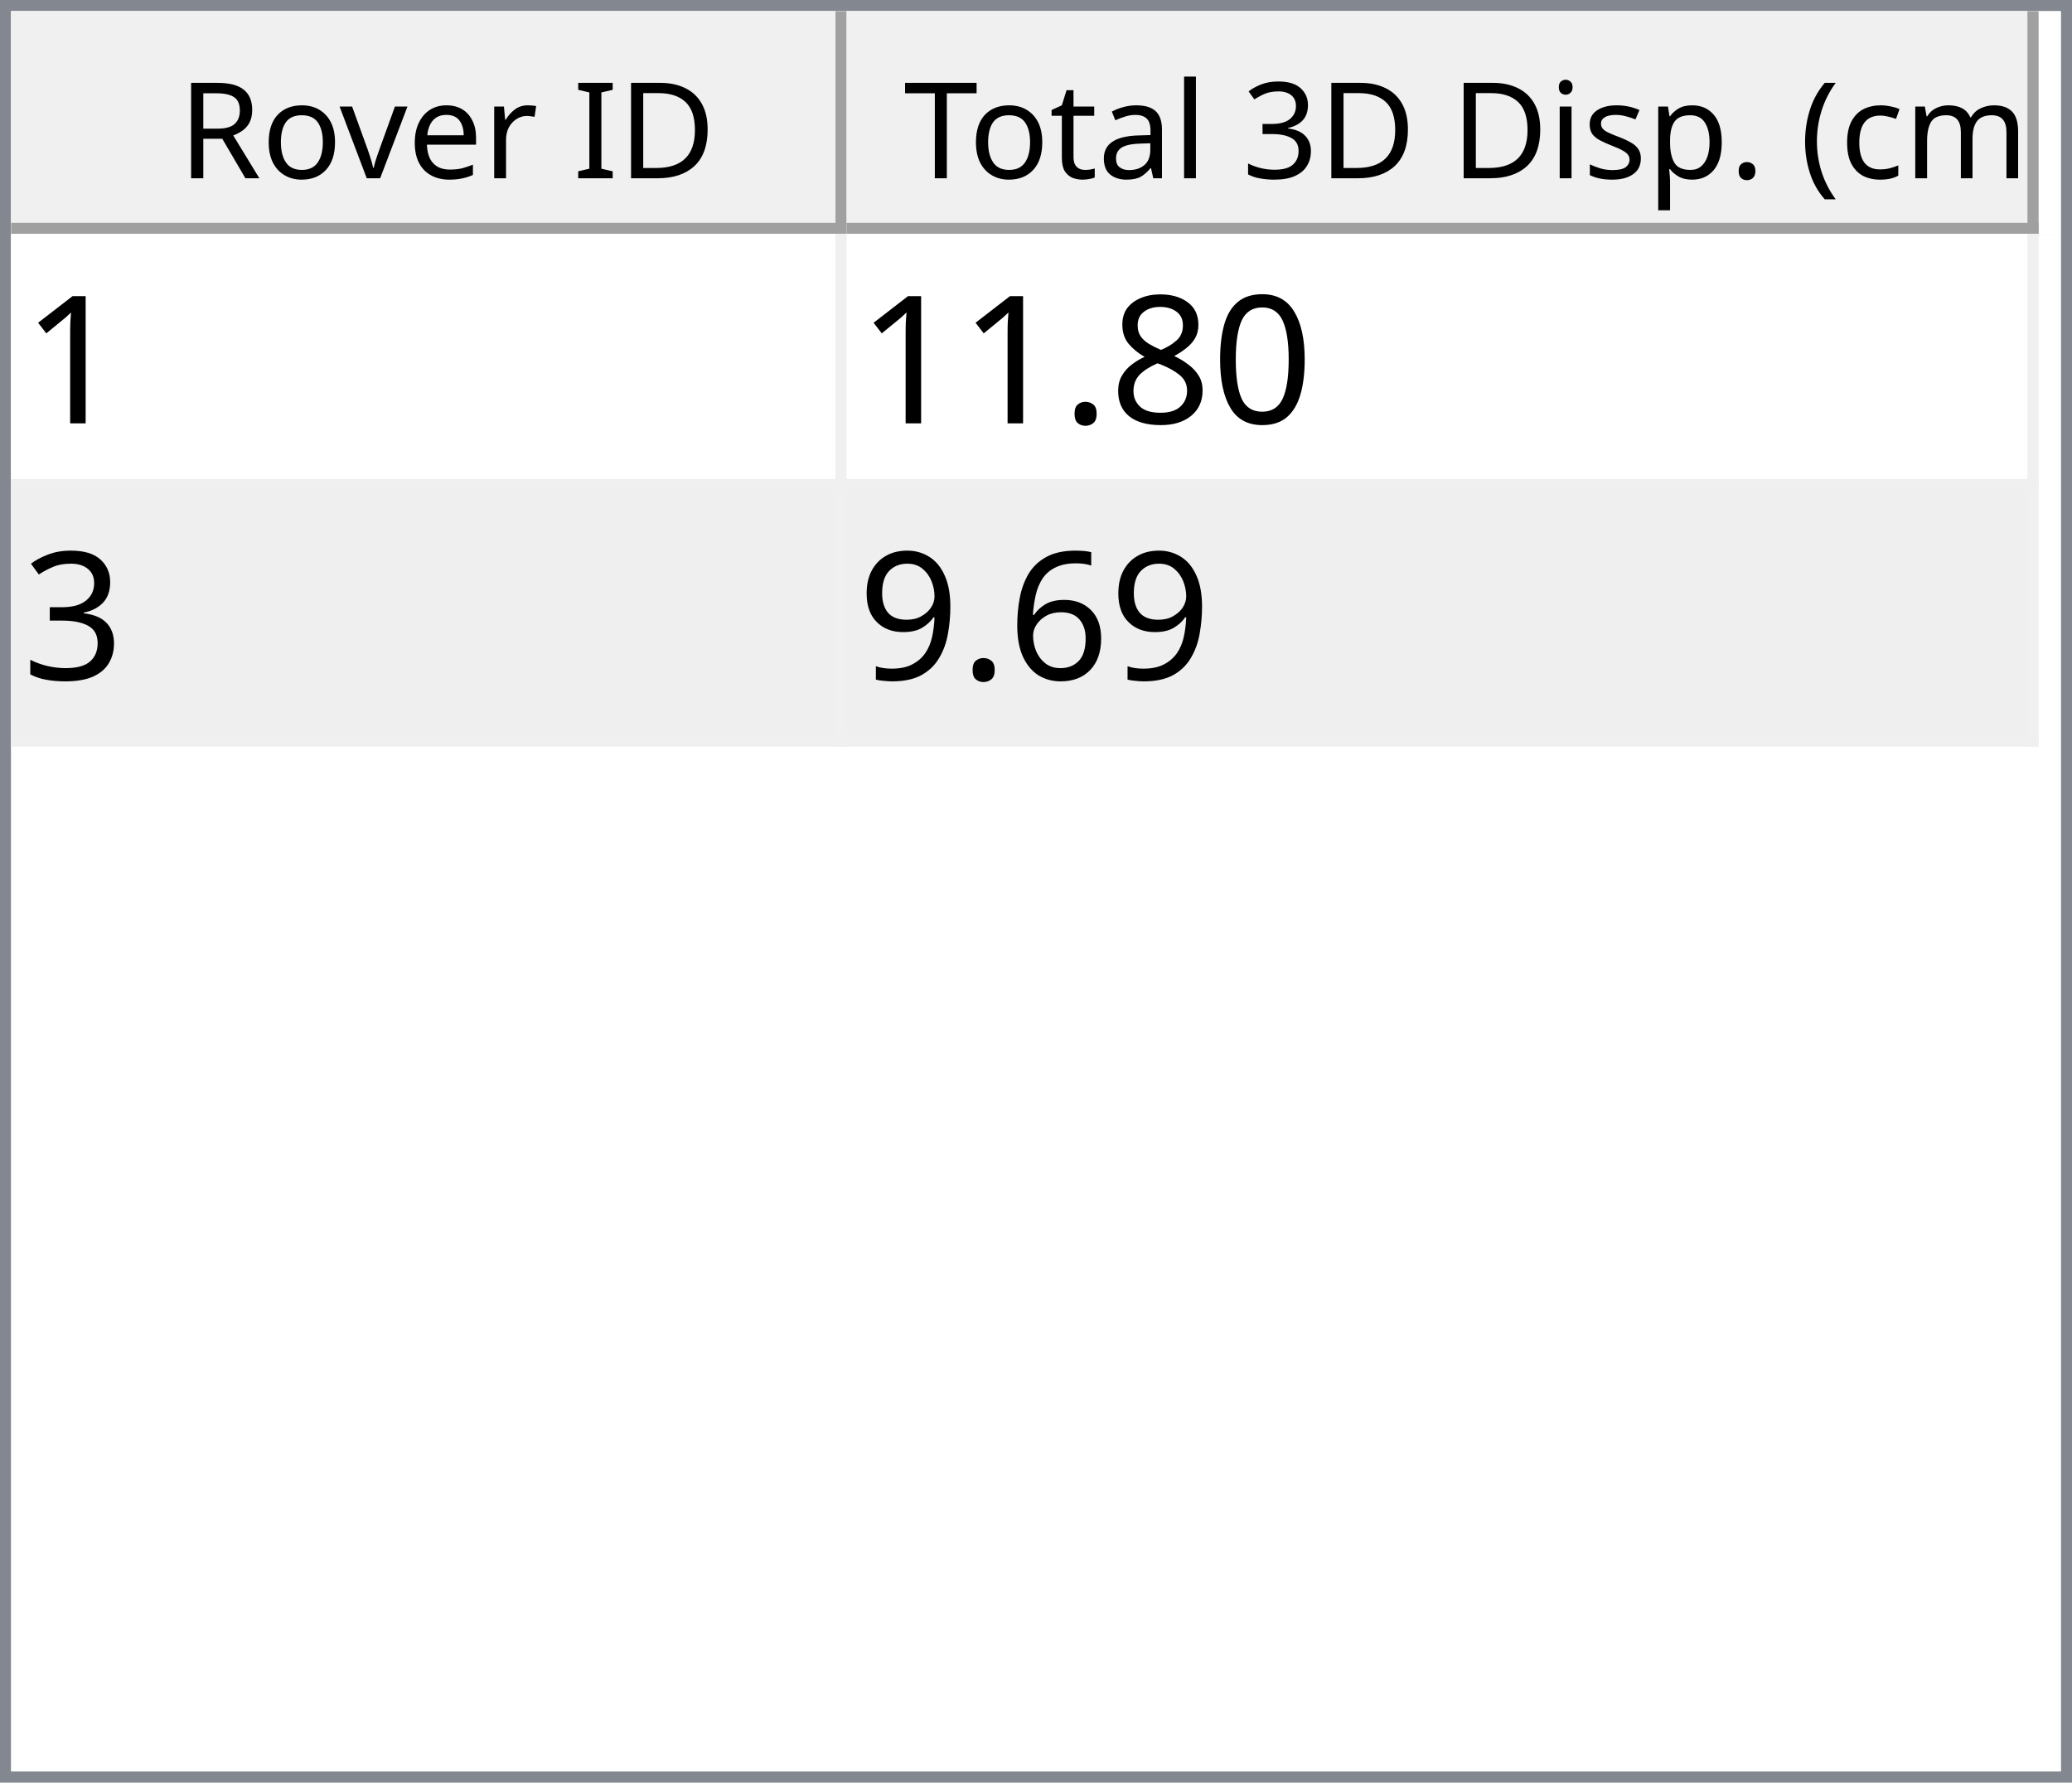
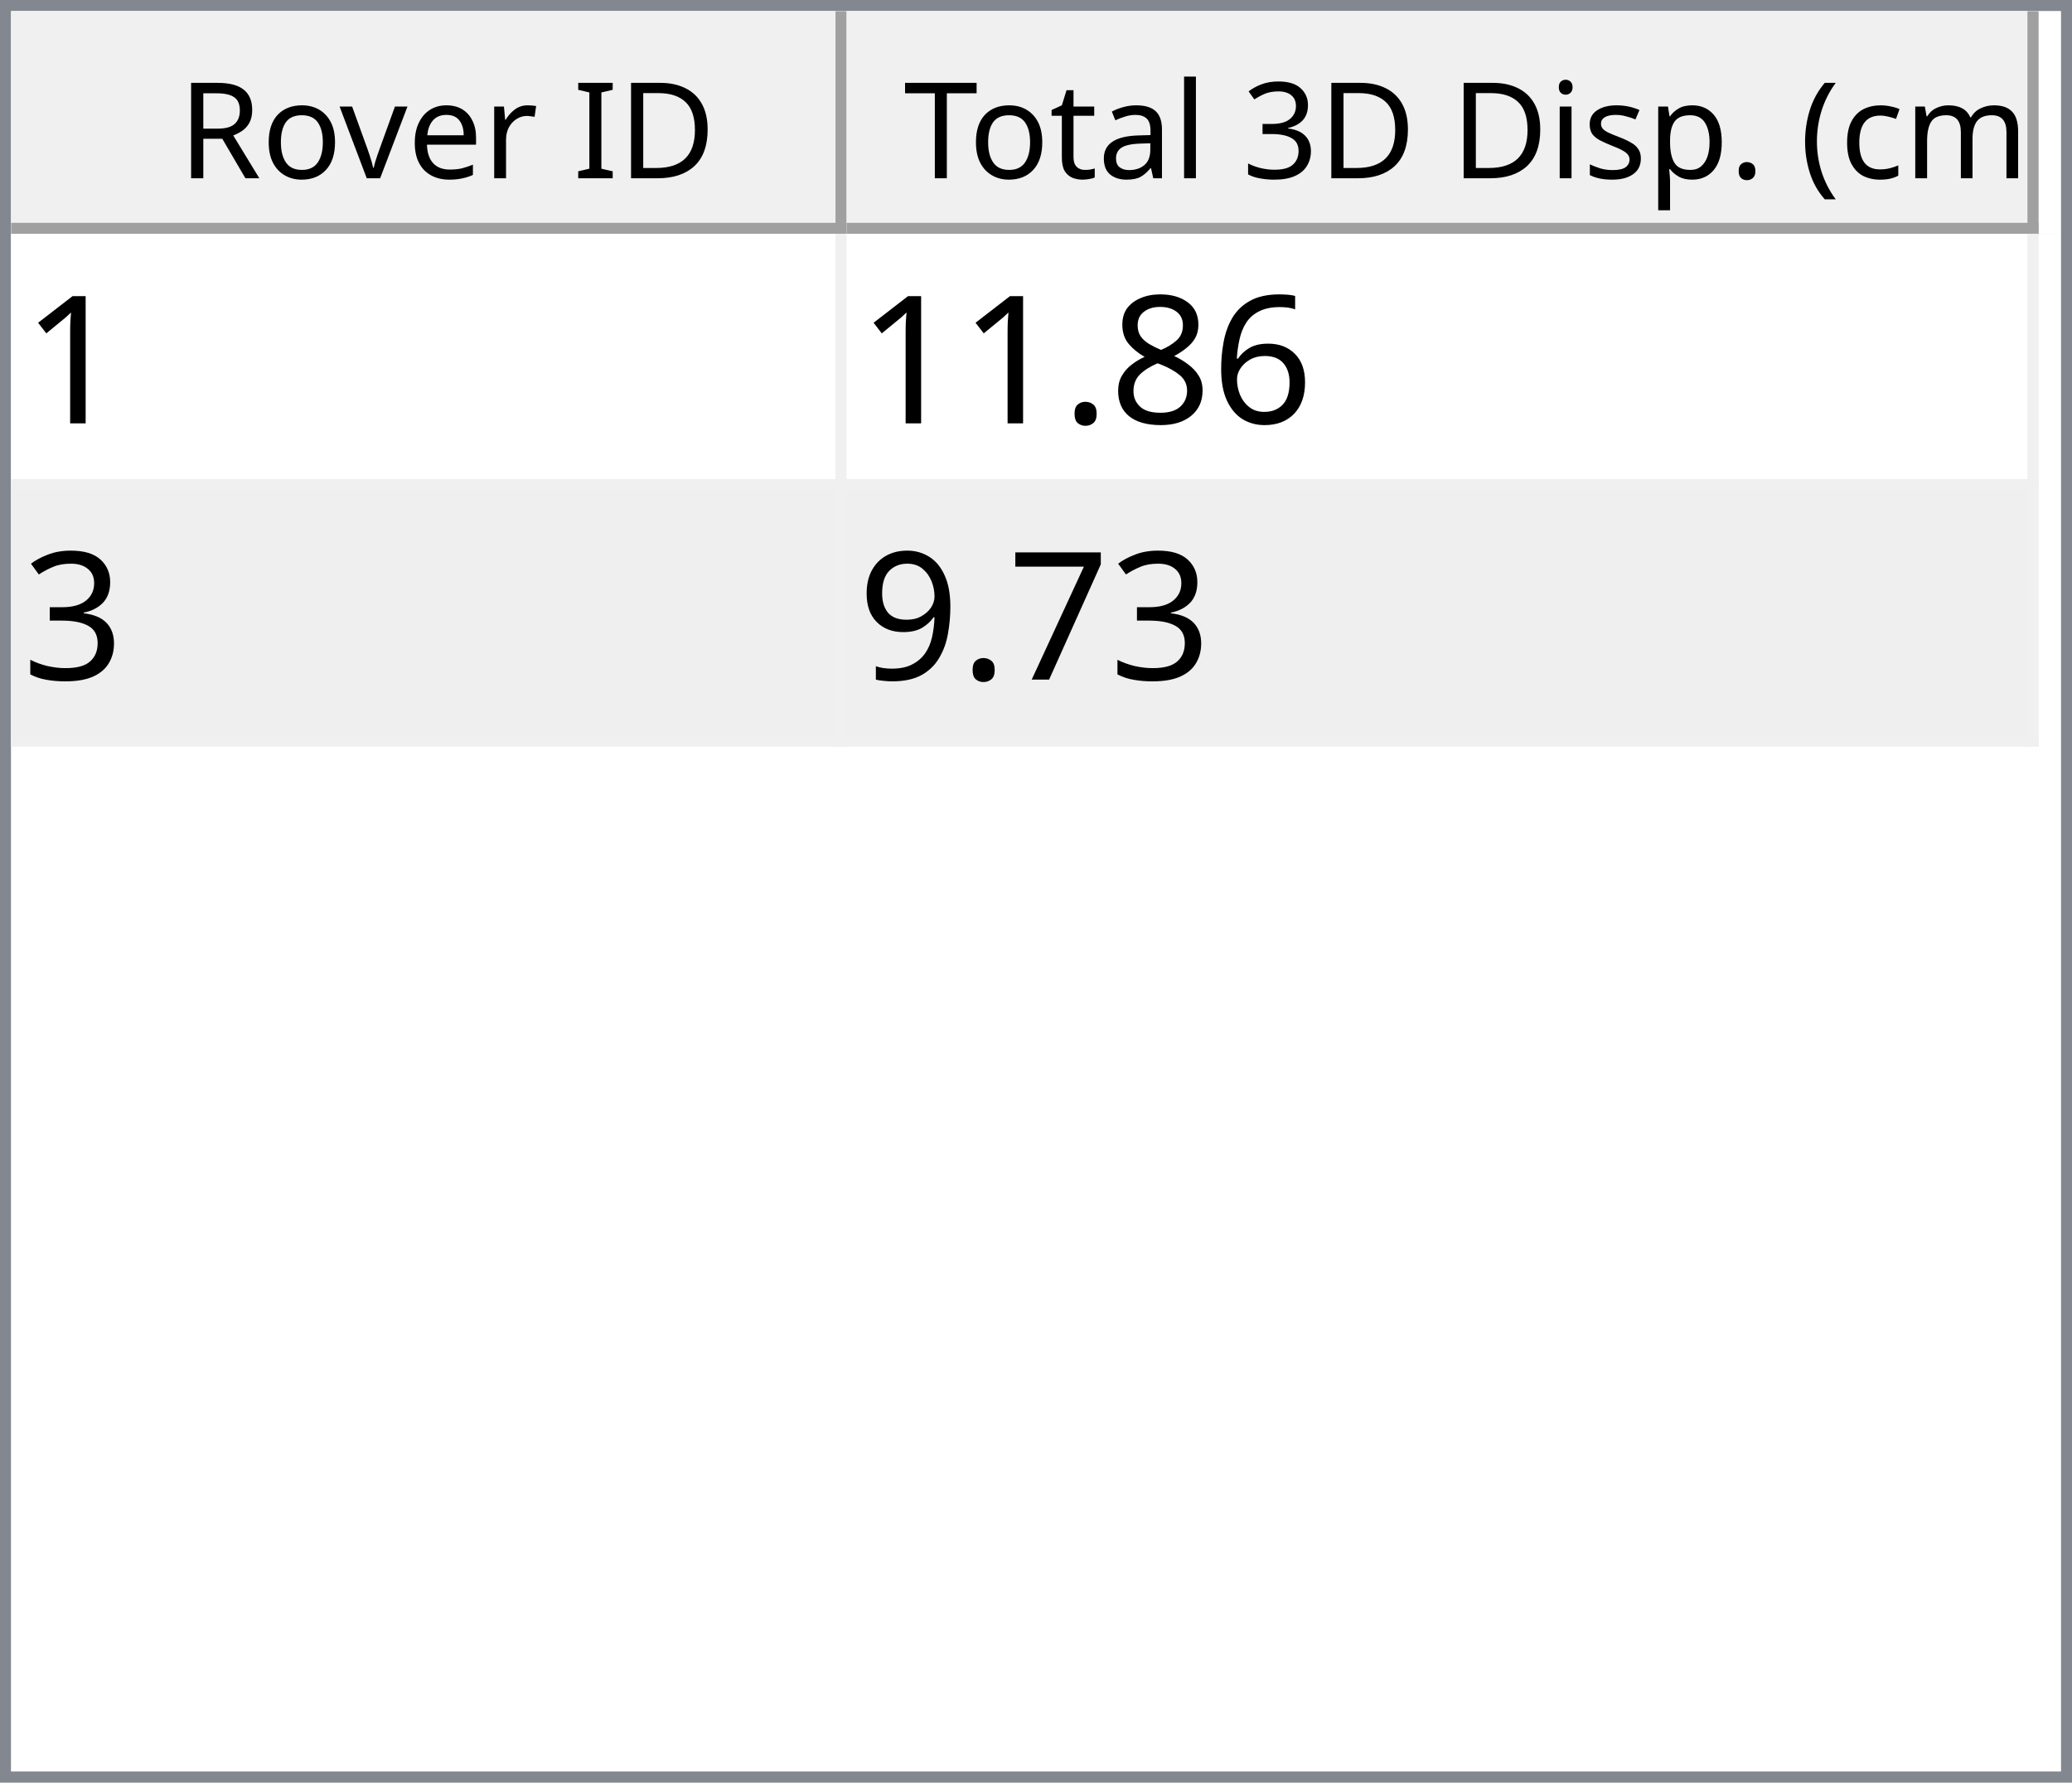
<svg xmlns="http://www.w3.org/2000/svg" style="fill-opacity:1; color-rendering:auto; color-interpolation:auto; text-rendering:auto; stroke:black; stroke-linecap:square; stroke-miterlimit:10; shape-rendering:auto; stroke-opacity:1; fill:black; stroke-dasharray:none; font-weight:normal; stroke-width:1; font-family:'Dialog'; font-style:normal; stroke-linejoin:miter; font-size:12px; stroke-dashoffset:0; image-rendering:auto;" width="186" height="160">
  <defs id="genericDefs" />
  <g>
    <defs id="defs1">
      <clipPath clipPathUnits="userSpaceOnUse" id="clipPath1">
        <path d="M0 0 L186 0 L186 160 L0 160 L0 0 Z" />
      </clipPath>
      <clipPath clipPathUnits="userSpaceOnUse" id="clipPath2">
        <path d="M0 0 L0 160 L186 160 L186 0 Z" />
      </clipPath>
      <clipPath clipPathUnits="userSpaceOnUse" id="clipPath3">
        <path d="M0 0 L0 20 L184 20 L184 0 Z" />
      </clipPath>
      <clipPath clipPathUnits="userSpaceOnUse" id="clipPath4">
        <path d="M0 0 L0 20 L75 20 L75 0 Z" />
      </clipPath>
      <clipPath clipPathUnits="userSpaceOnUse" id="clipPath5">
        <path d="M1 1 L1 19 L74 19 L74 1 Z" />
      </clipPath>
      <clipPath clipPathUnits="userSpaceOnUse" id="clipPath6">
        <path d="M0 0 L0 18 L73 18 L73 0 Z" />
      </clipPath>
      <clipPath clipPathUnits="userSpaceOnUse" id="clipPath7">
        <path d="M-0.5 -0.5 L-0.5 19.5 L74.5 19.5 L74.5 -0.5 Z" />
      </clipPath>
      <clipPath clipPathUnits="userSpaceOnUse" id="clipPath8">
        <path d="M0 0 L0 20 L107 20 L107 0 Z" />
      </clipPath>
      <clipPath clipPathUnits="userSpaceOnUse" id="clipPath9">
        <path d="M1 1 L1 19 L106 19 L106 1 Z" />
      </clipPath>
      <clipPath clipPathUnits="userSpaceOnUse" id="clipPath10">
        <path d="M0 0 L0 18 L105 18 L105 0 Z" />
      </clipPath>
      <clipPath clipPathUnits="userSpaceOnUse" id="clipPath11">
        <path d="M-0.5 -0.5 L-0.5 19.5 L106.5 19.5 L106.5 -0.5 Z" />
      </clipPath>
      <clipPath clipPathUnits="userSpaceOnUse" id="clipPath12">
        <path d="M0 0 L0 138 L184 138 L184 0 Z" />
      </clipPath>
      <clipPath clipPathUnits="userSpaceOnUse" id="clipPath13">
        <path d="M0 0 L0 46 L182 46 L182 0 Z" />
      </clipPath>
      <clipPath clipPathUnits="userSpaceOnUse" id="clipPath14">
        <path d="M-0.5 -0.5 L-0.5 45.5 L181.5 45.5 L181.5 -0.5 Z" />
      </clipPath>
      <clipPath clipPathUnits="userSpaceOnUse" id="clipPath15">
        <path d="M0 0 L0 22 L74 22 L74 0 Z" />
      </clipPath>
      <clipPath clipPathUnits="userSpaceOnUse" id="clipPath16">
        <path d="M0 0 L0 22 L106 22 L106 0 Z" />
      </clipPath>
      <font horiz-adv-x="64.551" id="font1">
        <font-face ascent="107.91" descent="25.098" units-per-em="100" style="font-style:normal; font-family:Segoe UI; font-weight:normal;" />
        <missing-glyph horiz-adv-x="64.551" d="M8.109 0 L8.109 68.266 L56.453 68.266 L56.453 0 L8.109 0 ZM15.328 7.234 L49.219 7.234 L49.219 61.031 L15.328 61.031 L15.328 7.234 Z" />
        <glyph unicode="D" horiz-adv-x="70.117" d="M9.188 0 L9.188 70.016 L28.516 70.016 Q65.531 70.016 65.531 35.891 Q65.531 19.672 55.25 9.836 Q44.969 0 27.734 0 L9.188 0 ZM17.391 62.594 L17.391 7.422 L27.828 7.422 Q41.609 7.422 49.273 14.797 Q56.938 22.172 56.938 35.688 Q56.938 62.594 28.328 62.594 L17.391 62.594 Z" />
        <glyph unicode="I" horiz-adv-x="26.611" d="M17.391 0 L9.188 0 L9.188 70.016 L17.391 70.016 L17.391 0 Z" />
        <glyph unicode=" " horiz-adv-x="27.393" d="" />
        <glyph unicode="r" horiz-adv-x="34.766" d="M34.188 41.891 Q32.078 43.5 28.125 43.5 Q23 43.5 19.555 38.672 Q16.109 33.844 16.109 25.484 L16.109 0 L8.109 0 L8.109 50 L16.109 50 L16.109 39.703 L16.312 39.703 Q18.016 44.969 21.531 47.922 Q25.047 50.875 29.391 50.875 Q32.516 50.875 34.188 50.203 L34.188 41.891 Z" />
        <glyph unicode="e" horiz-adv-x="52.295" d="M48.297 23 L12.984 23 Q13.188 14.656 17.484 10.109 Q21.781 5.562 29.297 5.562 Q37.75 5.562 44.828 11.141 L44.828 3.609 Q38.234 -1.172 27.391 -1.172 Q16.797 -1.172 10.742 5.641 Q4.688 12.453 4.688 24.812 Q4.688 36.469 11.305 43.82 Q17.922 51.172 27.734 51.172 Q37.547 51.172 42.922 44.828 Q48.297 38.484 48.297 27.203 L48.297 23 ZM40.094 29.781 Q40.047 36.719 36.75 40.578 Q33.453 44.438 27.594 44.438 Q21.922 44.438 17.969 40.383 Q14.016 36.328 13.094 29.781 L40.094 29.781 Z" />
        <glyph unicode="v" horiz-adv-x="47.9" d="M47.406 50 L27.484 0 L19.625 0 L0.688 50 L9.469 50 L22.172 13.672 Q23.578 9.672 23.922 6.688 L24.125 6.688 Q24.609 10.453 25.688 13.484 L38.969 50 L47.406 50 Z" />
        <glyph unicode="o" horiz-adv-x="58.594" d="M29 -1.172 Q17.922 -1.172 11.305 5.836 Q4.688 12.844 4.688 24.422 Q4.688 37.016 11.57 44.094 Q18.453 51.172 30.172 51.172 Q41.359 51.172 47.633 44.289 Q53.906 37.406 53.906 25.203 Q53.906 13.234 47.141 6.031 Q40.375 -1.172 29 -1.172 ZM29.594 44.438 Q21.875 44.438 17.383 39.188 Q12.891 33.938 12.891 24.703 Q12.891 15.828 17.43 10.695 Q21.969 5.562 29.594 5.562 Q37.359 5.562 41.531 10.594 Q45.703 15.625 45.703 24.906 Q45.703 34.281 41.531 39.359 Q37.359 44.438 29.594 44.438 Z" />
        <glyph unicode="R" horiz-adv-x="59.814" d="M59.375 0 L49.609 0 L37.891 19.625 Q36.281 22.359 34.766 24.289 Q33.25 26.219 31.664 27.438 Q30.078 28.656 28.25 29.219 Q26.422 29.781 24.125 29.781 L17.391 29.781 L17.391 0 L9.188 0 L9.188 70.016 L30.078 70.016 Q34.672 70.016 38.555 68.867 Q42.438 67.719 45.289 65.375 Q48.141 63.031 49.758 59.547 Q51.375 56.062 51.375 51.375 Q51.375 47.703 50.273 44.656 Q49.172 41.609 47.148 39.211 Q45.125 36.812 42.266 35.133 Q39.406 33.453 35.844 32.516 L35.844 32.328 Q37.594 31.547 38.891 30.547 Q40.188 29.547 41.359 28.18 Q42.531 26.812 43.68 25.078 Q44.828 23.344 46.234 21.047 L59.375 0 ZM17.391 62.594 L17.391 37.203 L28.516 37.203 Q31.594 37.203 34.203 38.133 Q36.812 39.062 38.719 40.797 Q40.625 42.531 41.703 45.047 Q42.781 47.562 42.781 50.688 Q42.781 56.297 39.141 59.445 Q35.5 62.594 28.609 62.594 L17.391 62.594 Z" />
        <glyph unicode=")" horiz-adv-x="30.176" d="M8.297 -15.922 L1.172 -15.922 Q16.406 2.344 16.406 26.812 Q16.406 51.469 1.078 70.016 L8.297 70.016 Q23.531 52.156 23.531 26.703 Q23.531 1.375 8.297 -15.922 Z" />
        <glyph unicode="m" horiz-adv-x="86.133" d="M79.109 0 L71.094 0 L71.094 28.719 Q71.094 37.016 68.531 40.727 Q65.969 44.438 59.906 44.438 Q54.781 44.438 51.195 39.75 Q47.609 35.062 47.609 28.516 L47.609 0 L39.594 0 L39.594 29.688 Q39.594 44.438 28.219 44.438 Q22.953 44.438 19.531 40.016 Q16.109 35.594 16.109 28.516 L16.109 0 L8.109 0 L8.109 50 L16.109 50 L16.109 42.094 L16.312 42.094 Q21.625 51.172 31.844 51.172 Q36.969 51.172 40.773 48.312 Q44.578 45.453 46 40.828 Q51.562 51.172 62.594 51.172 Q79.109 51.172 79.109 30.812 L79.109 0 Z" />
        <glyph unicode="c" horiz-adv-x="46.191" d="M42.188 2.297 Q36.422 -1.172 28.516 -1.172 Q17.828 -1.172 11.258 5.789 Q4.688 12.75 4.688 23.828 Q4.688 36.188 11.766 43.68 Q18.844 51.172 30.672 51.172 Q37.25 51.172 42.281 48.734 L42.281 40.531 Q36.719 44.438 30.375 44.438 Q22.703 44.438 17.797 38.945 Q12.891 33.453 12.891 24.516 Q12.891 15.719 17.508 10.641 Q22.125 5.562 29.891 5.562 Q36.422 5.562 42.188 9.906 L42.188 2.297 Z" />
        <glyph unicode="(" horiz-adv-x="30.176" d="M29.109 -15.922 L21.969 -15.922 Q6.844 1.375 6.844 26.703 Q6.844 52.156 21.969 70.016 L29.203 70.016 Q13.875 51.469 13.875 26.812 Q13.875 2.344 29.109 -15.922 Z" />
        <glyph unicode="." horiz-adv-x="21.68" d="M10.891 -1.078 Q8.641 -1.078 7.055 0.539 Q5.469 2.156 5.469 4.391 Q5.469 6.641 7.055 8.273 Q8.641 9.906 10.891 9.906 Q13.188 9.906 14.797 8.273 Q16.406 6.641 16.406 4.391 Q16.406 2.156 14.797 0.539 Q13.188 -1.078 10.891 -1.078 Z" />
        <glyph unicode="p" horiz-adv-x="58.789" d="M16.312 7.234 L16.109 7.234 L16.109 -23 L8.109 -23 L8.109 50 L16.109 50 L16.109 41.219 L16.312 41.219 Q22.219 51.172 33.594 51.172 Q43.266 51.172 48.688 44.461 Q54.109 37.75 54.109 26.469 Q54.109 13.922 48 6.375 Q41.891 -1.172 31.297 -1.172 Q21.578 -1.172 16.312 7.234 ZM16.109 27.391 L16.109 20.406 Q16.109 14.203 20.141 9.883 Q24.172 5.562 30.375 5.562 Q37.641 5.562 41.773 11.133 Q45.906 16.703 45.906 26.609 Q45.906 34.969 42.047 39.703 Q38.188 44.438 31.594 44.438 Q24.609 44.438 20.359 39.578 Q16.109 34.719 16.109 27.391 Z" />
        <glyph unicode="s" horiz-adv-x="42.432" d="M5.078 1.812 L5.078 10.406 Q11.625 5.562 19.484 5.562 Q30.031 5.562 30.031 12.594 Q30.031 14.594 29.125 15.992 Q28.219 17.391 26.68 18.461 Q25.141 19.531 23.07 20.383 Q21 21.234 18.609 22.172 Q15.281 23.484 12.766 24.828 Q10.25 26.172 8.57 27.859 Q6.891 29.547 6.031 31.695 Q5.172 33.844 5.172 36.719 Q5.172 40.234 6.789 42.945 Q8.406 45.656 11.086 47.484 Q13.766 49.312 17.211 50.242 Q20.656 51.172 24.312 51.172 Q30.812 51.172 35.938 48.922 L35.938 40.828 Q30.422 44.438 23.25 44.438 Q21 44.438 19.195 43.922 Q17.391 43.406 16.094 42.477 Q14.797 41.547 14.086 40.258 Q13.375 38.969 13.375 37.406 Q13.375 35.453 14.086 34.133 Q14.797 32.812 16.164 31.789 Q17.531 30.766 19.484 29.938 Q21.438 29.109 23.922 28.125 Q27.25 26.859 29.883 25.516 Q32.516 24.172 34.375 22.484 Q36.234 20.797 37.234 18.602 Q38.234 16.406 38.234 13.375 Q38.234 9.672 36.602 6.938 Q34.969 4.203 32.234 2.398 Q29.5 0.594 25.93 -0.289 Q22.359 -1.172 18.453 -1.172 Q10.75 -1.172 5.078 1.812 Z" />
        <glyph unicode="i" horiz-adv-x="24.219" d="M12.203 62.703 Q10.062 62.703 8.547 64.164 Q7.031 65.625 7.031 67.875 Q7.031 70.125 8.547 71.609 Q10.062 73.094 12.203 73.094 Q14.406 73.094 15.945 71.609 Q17.484 70.125 17.484 67.875 Q17.484 65.719 15.945 64.211 Q14.406 62.703 12.203 62.703 ZM16.109 0 L8.109 0 L8.109 50 L16.109 50 L16.109 0 Z" />
        <glyph unicode="3" horiz-adv-x="53.906" d="M46.531 19.828 Q46.531 15.094 44.75 11.211 Q42.969 7.328 39.719 4.57 Q36.469 1.812 31.93 0.297 Q27.391 -1.219 21.922 -1.219 Q11.922 -1.219 6 2.594 L6 11.188 Q13.094 5.609 22.219 5.609 Q25.875 5.609 28.828 6.539 Q31.781 7.469 33.906 9.227 Q36.031 10.984 37.18 13.477 Q38.328 15.969 38.328 19.094 Q38.328 32.812 18.797 32.812 L12.984 32.812 L12.984 39.594 L18.5 39.594 Q35.797 39.594 35.797 52.484 Q35.797 64.406 22.609 64.406 Q15.188 64.406 8.688 59.422 L8.688 67.188 Q15.375 71.188 24.609 71.188 Q29 71.188 32.57 69.969 Q36.141 68.75 38.68 66.555 Q41.219 64.359 42.609 61.281 Q44 58.203 44 54.5 Q44 40.672 30.031 36.719 L30.031 36.531 Q33.594 36.141 36.625 34.797 Q39.656 33.453 41.852 31.305 Q44.047 29.156 45.289 26.25 Q46.531 23.344 46.531 19.828 Z" />
        <glyph unicode="l" horiz-adv-x="24.219" d="M16.109 0 L8.109 0 L8.109 74.031 L16.109 74.031 L16.109 0 Z" />
        <glyph unicode="a" horiz-adv-x="50.879" d="M43.891 0 L35.891 0 L35.891 7.812 L35.688 7.812 Q30.469 -1.172 20.312 -1.172 Q12.844 -1.172 8.617 2.781 Q4.391 6.734 4.391 13.281 Q4.391 27.297 20.906 29.594 L35.891 31.688 Q35.891 44.438 25.594 44.438 Q16.547 44.438 9.281 38.281 L9.281 46.484 Q16.656 51.172 26.266 51.172 Q43.891 51.172 43.891 32.516 L43.891 0 ZM35.891 25.297 L23.828 23.641 Q18.266 22.859 15.43 20.875 Q12.594 18.891 12.594 13.875 Q12.594 10.203 15.211 7.883 Q17.828 5.562 22.172 5.562 Q28.125 5.562 32.008 9.742 Q35.891 13.922 35.891 20.312 L35.891 25.297 Z" />
        <glyph unicode="t" horiz-adv-x="33.887" d="M31.297 0.484 Q28.469 -1.078 23.828 -1.078 Q10.688 -1.078 10.688 13.578 L10.688 43.172 L2.094 43.172 L2.094 50 L10.688 50 L10.688 62.203 L18.703 64.797 L18.703 50 L31.297 50 L31.297 43.172 L18.703 43.172 L18.703 14.984 Q18.703 9.969 20.414 7.82 Q22.125 5.672 26.078 5.672 Q29.109 5.672 31.297 7.328 L31.297 0.484 Z" />
        <glyph unicode="T" horiz-adv-x="52.393" d="M50.594 62.594 L30.375 62.594 L30.375 0 L22.172 0 L22.172 62.594 L2 62.594 L2 70.016 L50.594 70.016 L50.594 62.594 Z" />
      </font>
      <font horiz-adv-x="75.0" id="font2">
        <font-face ascent="100.537" descent="21.973" units-per-em="100" style="font-style:normal; font-family:sans-serif; font-weight:normal;" />
        <missing-glyph horiz-adv-x="75.0" d="M12.5 0 L12.5 62.5 L62.5 62.5 L62.5 0 L12.5 0 ZM14.062 1.562 L60.938 1.562 L60.938 60.938 L14.062 60.938 L14.062 1.562 Z" />
        <glyph unicode="1" horiz-adv-x="55.615" d="M37.25 0 L28.469 0 L28.469 56 Q25.297 52.984 20.141 49.953 Q14.984 46.922 10.891 45.406 L10.891 53.906 Q18.266 57.375 23.781 62.305 Q29.297 67.234 31.594 71.875 L37.25 71.875 L37.25 0 Z" />
-         <glyph unicode="0" horiz-adv-x="55.615" d="M4.156 35.297 Q4.156 48 6.766 55.742 Q9.375 63.484 14.523 67.68 Q19.672 71.875 27.484 71.875 Q33.25 71.875 37.594 69.555 Q41.938 67.234 44.773 62.867 Q47.609 58.5 49.219 52.227 Q50.828 45.953 50.828 35.297 Q50.828 22.703 48.242 14.969 Q45.656 7.234 40.508 3.008 Q35.359 -1.219 27.484 -1.219 Q17.141 -1.219 11.234 6.203 Q4.156 15.141 4.156 35.297 ZM13.188 35.297 Q13.188 17.672 17.312 11.836 Q21.438 6 27.484 6 Q33.547 6 37.672 11.859 Q41.797 17.719 41.797 35.297 Q41.797 52.984 37.672 58.789 Q33.547 64.594 27.391 64.594 Q21.344 64.594 17.719 59.469 Q13.188 52.938 13.188 35.297 Z" />
+         <glyph unicode="6" horiz-adv-x="55.615" d="M49.75 54.047 L41.016 53.375 Q39.844 58.547 37.703 60.891 Q34.125 64.656 28.906 64.656 Q24.703 64.656 21.531 62.312 Q17.391 59.281 14.992 53.469 Q12.594 47.656 12.5 36.922 Q15.672 41.75 20.266 44.094 Q24.859 46.438 29.891 46.438 Q38.672 46.438 44.852 39.969 Q51.031 33.5 51.031 23.25 Q51.031 16.5 48.125 10.719 Q45.219 4.938 40.141 1.859 Q35.062 -1.219 28.609 -1.219 Q17.625 -1.219 10.695 6.859 Q3.766 14.938 3.766 33.5 Q3.766 54.25 11.422 63.672 Q18.109 71.875 29.438 71.875 Q37.891 71.875 43.289 67.141 Q48.688 62.406 49.75 54.047 ZM13.875 23.188 Q13.875 18.656 15.797 14.508 Q17.719 10.359 21.188 8.18 Q24.656 6 28.469 6 Q34.031 6 38.039 10.492 Q42.047 14.984 42.047 22.703 Q42.047 30.125 38.086 34.398 Q34.125 38.672 28.125 38.672 Q22.172 38.672 18.023 34.398 Q13.875 30.125 13.875 23.188 Z" />
        <glyph unicode="8" horiz-adv-x="55.615" d="M17.672 38.812 Q12.203 40.828 9.57 44.539 Q6.938 48.25 6.938 53.422 Q6.938 61.234 12.555 66.555 Q18.172 71.875 27.484 71.875 Q36.859 71.875 42.578 66.43 Q48.297 60.984 48.297 53.172 Q48.297 48.188 45.68 44.508 Q43.062 40.828 37.75 38.812 Q44.344 36.672 47.781 31.883 Q51.219 27.094 51.219 20.453 Q51.219 11.281 44.727 5.031 Q38.234 -1.219 27.641 -1.219 Q17.047 -1.219 10.547 5.055 Q4.047 11.328 4.047 20.703 Q4.047 27.688 7.594 32.398 Q11.141 37.109 17.672 38.812 ZM15.922 53.719 Q15.922 48.641 19.195 45.414 Q22.469 42.188 27.688 42.188 Q32.766 42.188 36.016 45.383 Q39.266 48.578 39.266 53.219 Q39.266 58.062 35.914 61.359 Q32.562 64.656 27.594 64.656 Q22.562 64.656 19.242 61.43 Q15.922 58.203 15.922 53.719 ZM13.094 20.656 Q13.094 16.891 14.875 13.375 Q16.656 9.859 20.172 7.93 Q23.688 6 27.734 6 Q34.031 6 38.133 10.055 Q42.234 14.109 42.234 20.359 Q42.234 26.703 38.016 30.859 Q33.797 35.016 27.438 35.016 Q21.234 35.016 17.164 30.914 Q13.094 26.812 13.094 20.656 Z" />
        <glyph unicode="." horiz-adv-x="27.783" d="M9.078 0 L9.078 10.016 L19.094 10.016 L19.094 0 L9.078 0 Z" />
        <glyph unicode="3" horiz-adv-x="55.615" d="M4.203 18.891 L12.984 20.062 Q14.5 12.594 18.141 9.297 Q21.781 6 27 6 Q33.203 6 37.477 10.297 Q41.75 14.594 41.75 20.953 Q41.75 27 37.797 30.93 Q33.844 34.859 27.734 34.859 Q25.25 34.859 21.531 33.891 L22.516 41.609 Q23.391 41.5 23.922 41.5 Q29.547 41.5 34.039 44.43 Q38.531 47.359 38.531 53.469 Q38.531 58.297 35.258 61.477 Q31.984 64.656 26.812 64.656 Q21.688 64.656 18.266 61.43 Q14.844 58.203 13.875 51.766 L5.078 53.328 Q6.688 62.156 12.398 67.016 Q18.109 71.875 26.609 71.875 Q32.469 71.875 37.398 69.359 Q42.328 66.844 44.945 62.5 Q47.562 58.156 47.562 53.266 Q47.562 48.641 45.07 44.828 Q42.578 41.016 37.703 38.766 Q44.047 37.312 47.562 32.695 Q51.078 28.078 51.078 21.141 Q51.078 11.766 44.242 5.25 Q37.406 -1.266 26.953 -1.266 Q17.531 -1.266 11.305 4.352 Q5.078 9.969 4.203 18.891 Z" />
-         <glyph unicode="6" horiz-adv-x="55.615" d="M49.75 54.047 L41.016 53.375 Q39.844 58.547 37.703 60.891 Q34.125 64.656 28.906 64.656 Q24.703 64.656 21.531 62.312 Q17.391 59.281 14.992 53.469 Q12.594 47.656 12.5 36.922 Q15.672 41.75 20.266 44.094 Q24.859 46.438 29.891 46.438 Q38.672 46.438 44.852 39.969 Q51.031 33.5 51.031 23.25 Q51.031 16.5 48.125 10.719 Q45.219 4.938 40.141 1.859 Q35.062 -1.219 28.609 -1.219 Q17.625 -1.219 10.695 6.859 Q3.766 14.938 3.766 33.5 Q3.766 54.25 11.422 63.672 Q18.109 71.875 29.438 71.875 Q37.891 71.875 43.289 67.141 Q48.688 62.406 49.75 54.047 ZM13.875 23.188 Q13.875 18.656 15.797 14.508 Q17.719 10.359 21.188 8.18 Q24.656 6 28.469 6 Q34.031 6 38.039 10.492 Q42.047 14.984 42.047 22.703 Q42.047 30.125 38.086 34.398 Q34.125 38.672 28.125 38.672 Q22.172 38.672 18.023 34.398 Q13.875 30.125 13.875 23.188 Z" />
+         <glyph unicode="7" horiz-adv-x="55.615" d="M4.734 62.203 L4.734 70.656 L51.078 70.656 L51.078 63.812 Q44.234 56.547 37.523 44.484 Q30.812 32.422 27.156 19.672 Q24.516 10.688 23.781 0 L14.75 0 Q14.891 8.453 18.062 20.414 Q21.234 32.375 27.172 43.484 Q33.109 54.594 39.797 62.203 L4.734 62.203 Z" />
        <glyph unicode="9" horiz-adv-x="55.615" d="M5.469 16.547 L13.922 17.328 Q14.984 11.375 18.016 8.688 Q21.047 6 25.781 6 Q29.828 6 32.883 7.859 Q35.938 9.719 37.891 12.82 Q39.844 15.922 41.164 21.195 Q42.484 26.469 42.484 31.938 Q42.484 32.516 42.438 33.688 Q39.797 29.5 35.234 26.883 Q30.672 24.266 25.344 24.266 Q16.453 24.266 10.305 30.711 Q4.156 37.156 4.156 47.703 Q4.156 58.594 10.578 65.234 Q17 71.875 26.656 71.875 Q33.641 71.875 39.43 68.117 Q45.219 64.359 48.219 57.398 Q51.219 50.438 51.219 37.25 Q51.219 23.531 48.242 15.406 Q45.266 7.281 39.383 3.031 Q33.5 -1.219 25.594 -1.219 Q17.188 -1.219 11.867 3.445 Q6.547 8.109 5.469 16.547 ZM41.453 48.141 Q41.453 55.719 37.43 60.156 Q33.406 64.594 27.734 64.594 Q21.875 64.594 17.531 59.812 Q13.188 55.031 13.188 47.406 Q13.188 40.578 17.312 36.305 Q21.438 32.031 27.484 32.031 Q33.594 32.031 37.523 36.305 Q41.453 40.578 41.453 48.141 Z" />
      </font>
    </defs>
    <g style="fill:white; stroke:white;">
      <rect x="0" y="0" width="186" style="clip-path:url(#clipPath1); stroke:none;" height="160" />
    </g>
    <g style="fill:white; text-rendering:optimizeSpeed; color-rendering:optimizeSpeed; image-rendering:optimizeSpeed; shape-rendering:crispEdges; stroke:white; color-interpolation:sRGB;">
      <rect x="0" width="186" height="160" y="0" style="stroke:none;" />
      <path style="stroke:none;" d="M0 160 L186 160 L186 0 L0 0 Z" />
    </g>
    <g style="fill:rgb(240,240,240); font-family:'Segoe UI'; stroke:rgb(240,240,240);">
      <rect x="0" y="0" width="186" style="clip-path:url(#clipPath2); stroke:none;" height="160" />
    </g>
    <g style="fill:rgb(130,135,144); font-family:'Segoe UI'; stroke:rgb(130,135,144);">
      <path d="M0 0 L186 0 L186 160 L0 160 L0 0 ZM1 1 L185 1 L185 159 L1 159 L1 1 Z" style="fill-rule:evenodd; clip-path:url(#clipPath2); stroke:none;" />
    </g>
    <g style="fill:white; font-family:'Segoe UI'; stroke:white;" transform="translate(1,1)">
      <rect x="0" y="0" width="184" style="clip-path:url(#clipPath3); stroke:none;" height="20" />
    </g>
    <g style="fill:rgb(240,240,240); font-family:'Segoe UI'; stroke:rgb(240,240,240);" transform="translate(1,1)">
      <rect x="0" y="0" width="75" style="clip-path:url(#clipPath4); stroke:none;" height="20" />
    </g>
    <g style="font-family:'Segoe UI';" transform="translate(2,2)">
      <text x="14" xml:space="preserve" y="14" style="clip-path:url(#clipPath6); stroke:none;">Rover ID</text>
    </g>
    <g style="fill:rgb(160,160,160); font-family:'Segoe UI'; stroke:rgb(160,160,160); stroke-linejoin:bevel;" transform="translate(1.5,1.5)">
      <line x1="74" x2="74" y1="0" style="fill:none; clip-path:url(#clipPath7);" y2="19" />
    </g>
    <g style="fill:rgb(160,160,160); font-family:'Segoe UI'; stroke:rgb(160,160,160); stroke-linejoin:bevel;" transform="matrix(1,0,0,1,1,1) translate(0.5,0.5)">
      <line x1="0" x2="74" y1="19" style="fill:none; clip-path:url(#clipPath7);" y2="19" />
    </g>
    <g style="fill:rgb(240,240,240); font-family:'Segoe UI'; stroke:rgb(240,240,240);" transform="translate(76,1)">
      <rect x="0" y="0" width="107" style="clip-path:url(#clipPath8); stroke:none;" height="20" />
    </g>
    <g style="font-family:'Segoe UI';" transform="translate(77,2)">
      <text x="1" xml:space="preserve" y="14" style="clip-path:url(#clipPath10); stroke:none;"> Total 3D Disp. (cm)</text>
    </g>
    <g style="fill:rgb(160,160,160); font-family:'Segoe UI'; stroke:rgb(160,160,160); stroke-linejoin:bevel;" transform="translate(76.5,1.5)">
      <line x1="106" x2="106" y1="0" style="fill:none; clip-path:url(#clipPath11);" y2="19" />
    </g>
    <g style="fill:rgb(160,160,160); font-family:'Segoe UI'; stroke:rgb(160,160,160); stroke-linejoin:bevel;" transform="matrix(1,0,0,1,76,1) translate(0.5,0.5)">
      <line x1="0" x2="106" y1="19" style="fill:none; clip-path:url(#clipPath11);" y2="19" />
    </g>
    <g style="fill:white; font-family:'Segoe UI'; stroke:white;" transform="translate(1,21)">
      <rect x="0" y="0" width="184" style="clip-path:url(#clipPath12); stroke:none;" height="138" />
    </g>
    <g style="fill:rgb(240,240,240); font-size:16px; font-family:sans-serif; stroke:rgb(240,240,240);" transform="translate(1,21)">
      <rect x="0" y="0" width="182" style="clip-path:url(#clipPath13); stroke:none;" height="46" />
      <line transform="translate(0.5,0.5)" x1="0" x2="181" y1="22" style="clip-path:url(#clipPath14); fill:none; stroke-linejoin:bevel;" y2="22" />
    </g>
    <g transform="matrix(1,0,0,1,1,21) translate(0.5,0.5)" style="fill:rgb(240,240,240); font-size:16px; font-family:sans-serif; stroke:rgb(240,240,240); stroke-linejoin:bevel;">
      <line x1="0" x2="181" y1="45" style="fill:none; clip-path:url(#clipPath14);" y2="45" />
    </g>
    <g transform="matrix(1,0,0,1,1,21) translate(0.5,0.5)" style="fill:rgb(240,240,240); font-size:16px; font-family:sans-serif; stroke:rgb(240,240,240); stroke-linejoin:bevel;">
      <line x1="74" x2="74" y1="0" style="fill:none; clip-path:url(#clipPath14);" y2="45" />
    </g>
    <g transform="matrix(1,0,0,1,1,21) translate(0.5,0.5)" style="fill:rgb(240,240,240); font-size:16px; font-family:sans-serif; stroke:rgb(240,240,240); stroke-linejoin:bevel;">
      <line x1="181" x2="181" y1="0" style="fill:none; clip-path:url(#clipPath14);" y2="45" />
    </g>
    <g style="fill:white; font-size:16px; font-family:sans-serif; stroke:white;" transform="matrix(1,0,0,1,1,21)">
      <rect x="0" y="0" width="74" style="clip-path:url(#clipPath15); stroke:none;" height="22" />
      <text x="1" y="17" style="fill:black; clip-path:url(#clipPath15); stroke:none;" xml:space="preserve">1</text>
    </g>
    <g style="fill:white; font-size:16px; font-family:sans-serif; stroke:white;" transform="matrix(1,0,0,1,1,21) translate(75,0)">
      <rect x="0" y="0" width="106" style="clip-path:url(#clipPath16); stroke:none;" height="22" />
-       <text x="1" y="17" style="fill:black; clip-path:url(#clipPath16); stroke:none;" xml:space="preserve">11.80</text>
+       <text x="1" y="17" style="fill:black; clip-path:url(#clipPath16); stroke:none;" xml:space="preserve">11.86</text>
    </g>
    <g style="fill:rgb(239,239,239); font-size:16px; font-family:sans-serif; stroke:rgb(239,239,239);" transform="matrix(1,0,0,1,1,21) translate(0,23)">
      <rect x="0" y="0" width="74" style="clip-path:url(#clipPath15); stroke:none;" height="22" />
      <text x="1" y="17" style="fill:black; clip-path:url(#clipPath15); stroke:none;" xml:space="preserve">3</text>
    </g>
    <g style="fill:rgb(239,239,239); font-size:16px; font-family:sans-serif; stroke:rgb(239,239,239);" transform="matrix(1,0,0,1,1,21) translate(75,23)">
      <rect x="0" y="0" width="106" style="clip-path:url(#clipPath16); stroke:none;" height="22" />
-       <text x="1" y="17" style="fill:black; clip-path:url(#clipPath16); stroke:none;" xml:space="preserve">9.69</text>
+       <text x="1" y="17" style="fill:black; clip-path:url(#clipPath16); stroke:none;" xml:space="preserve">9.73</text>
    </g>
  </g>
</svg>
